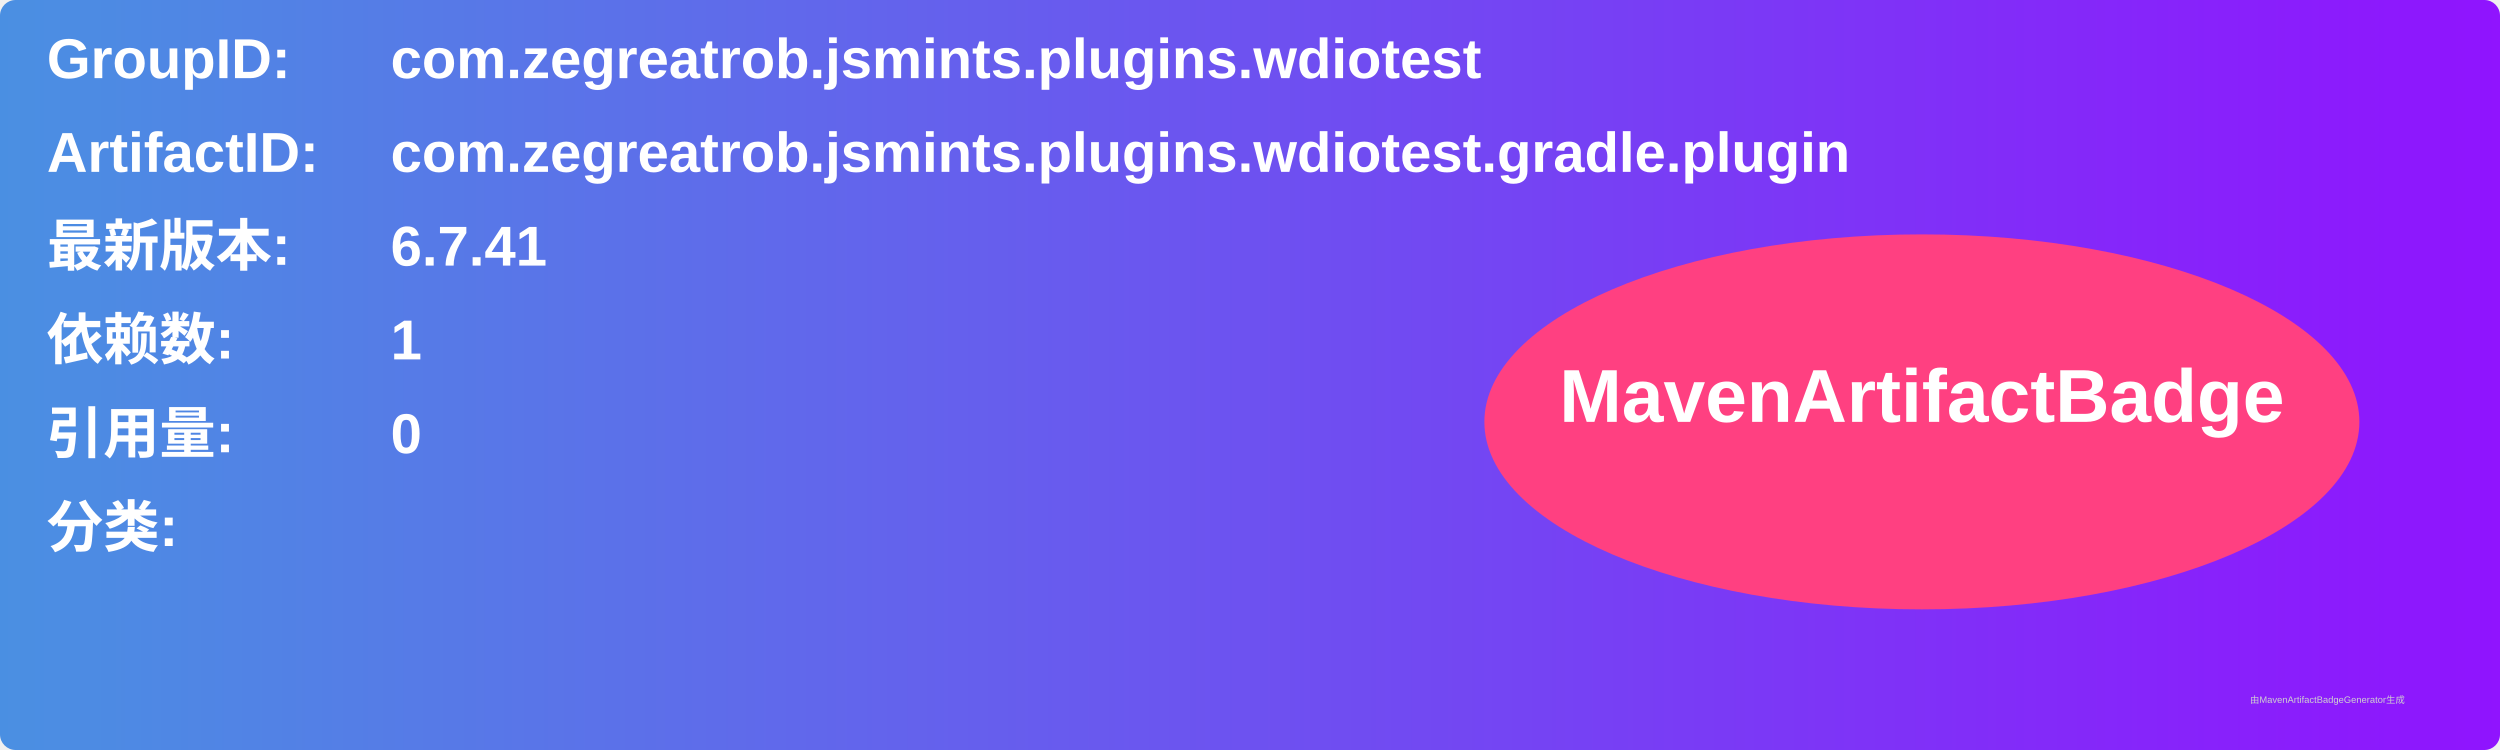
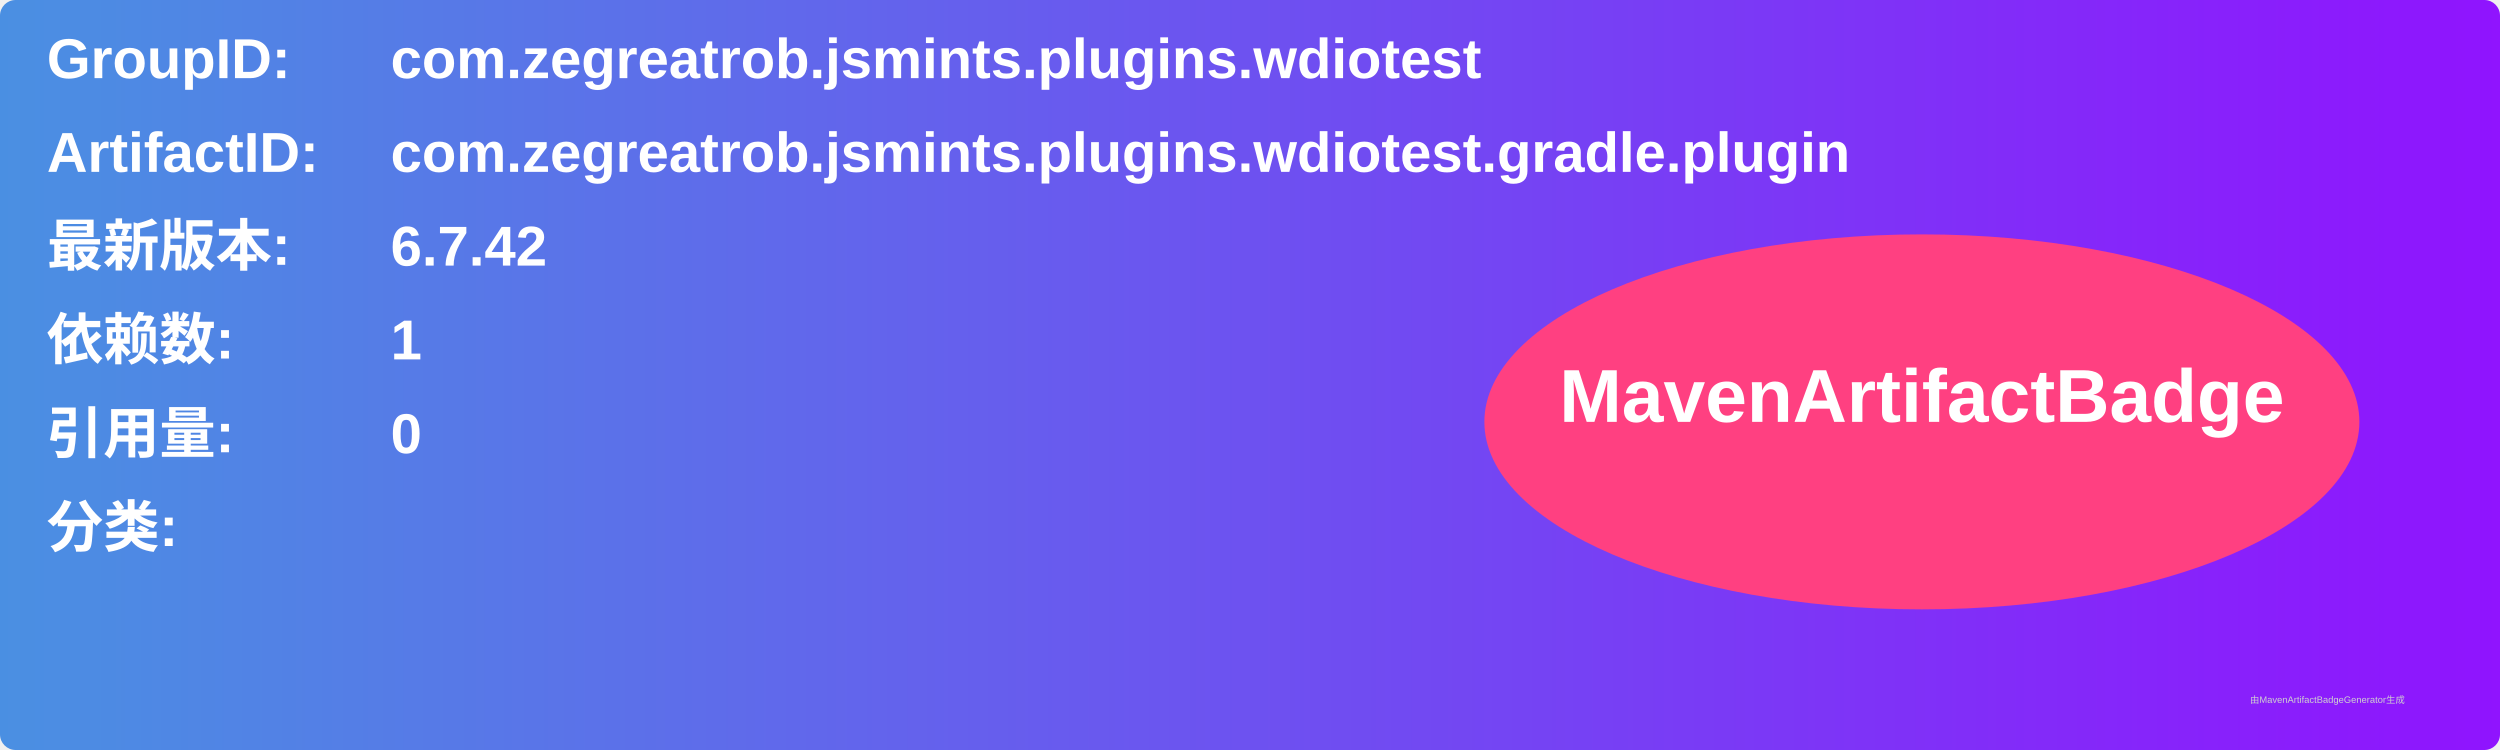
<svg xmlns="http://www.w3.org/2000/svg" width="800" height="240" viewBox="0 0 800 240">
  <linearGradient id="grad" x1="0%" y1="0%" x2="100%" y2="0%">
    <stop offset="0%" stop-color="#4a90e2" />
    <stop offset="100%" stop-color="#9013fe" />
  </linearGradient>
  <rect width="100%" height="100%" rx="5" ry="5" fill="url(#grad)" />
  <g transform="translate(15, 15)">
    <text x="0" y="10" font-family="Arial" font-size="18" fill="white" font-weight="bold" width="260">GroupID:</text>
    <text x="110" y="10" font-family="Arial" font-size="18" fill="white" font-weight="bold" width="460">com.zegreatrob.jsmints.plugins.wdiotest</text>
    <text x="0" y="40" font-family="Arial" font-size="18" fill="white" font-weight="bold" width="260">ArtifactID:</text>
    <text x="110" y="40" font-family="Arial" font-size="18" fill="white" font-weight="bold" width="460">com.zegreatrob.jsmints.plugins.wdiotest.gradle.plugin</text>
    <text x="0" y="70" font-family="Arial" font-size="18" fill="white" font-weight="bold">最新版本:</text>
    <text x="110" y="70" font-family="Arial" font-size="18" fill="white" font-weight="bold">
-       <tspan font-weight="bold">6.7.41</tspan>
+       <tspan font-weight="bold">6.7.42</tspan>
    </text>
    <text x="0" y="100" font-family="Arial" font-size="18" fill="white" font-weight="bold">依赖数: </text>
    <text x="110" y="100" font-family="Arial" font-size="18" fill="white">
      <tspan font-weight="bold">1</tspan>
    </text>
    <text x="0" y="130" font-family="Arial" font-size="18" fill="white" font-weight="bold">引用量: </text>
    <text x="110" y="130" font-family="Arial" font-size="18" fill="white">
      <tspan font-weight="bold">0</tspan>
    </text>
    <text x="0" y="160" font-family="Arial" font-size="18" fill="white" font-weight="bold">分类:</text>
    <text x="10" y="190" font-family="Arial" font-size="10" fill="white">
      <tspan font-weight="bold" />
    </text>
    <ellipse cx="600" cy="120" rx="140" ry="60" fill="#ff4081" />
    <text x="600" y="120" text-anchor="middle" font-family="Arial" font-size="24" fill="white" font-weight="bold">MavenArtifactBadge</text>
  </g>
  <text x="720" y="225" font-family="Arial" font-size="3" fill="#d0d0d0">由MavenArtifactBadgeGenerator生成</text>
</svg>
